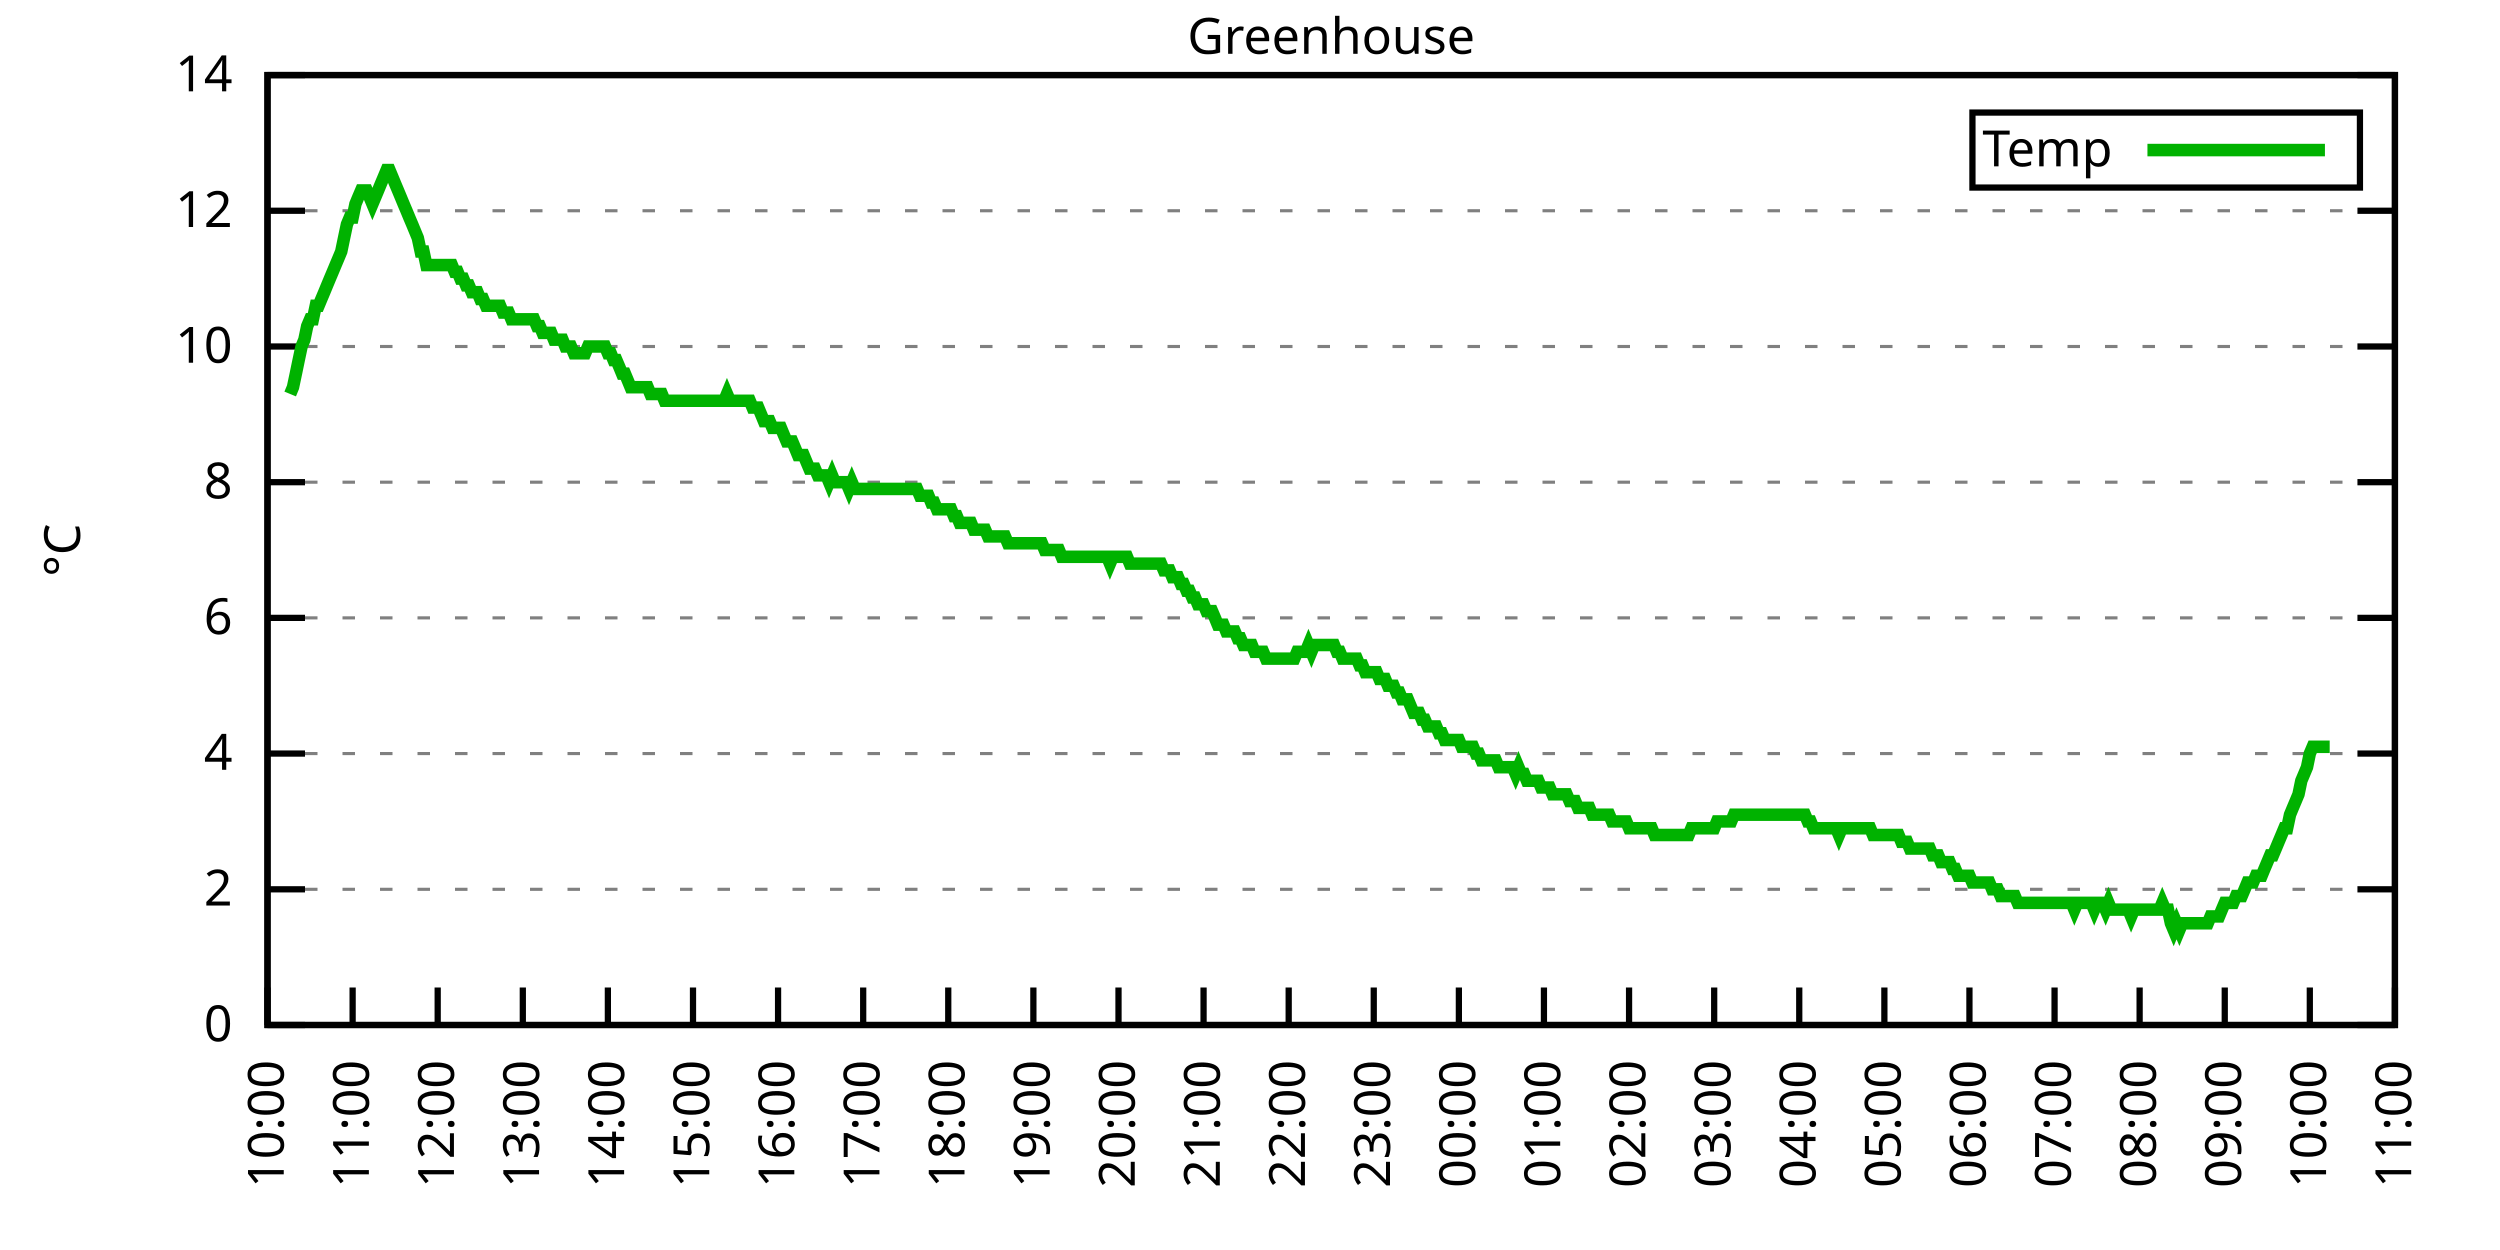
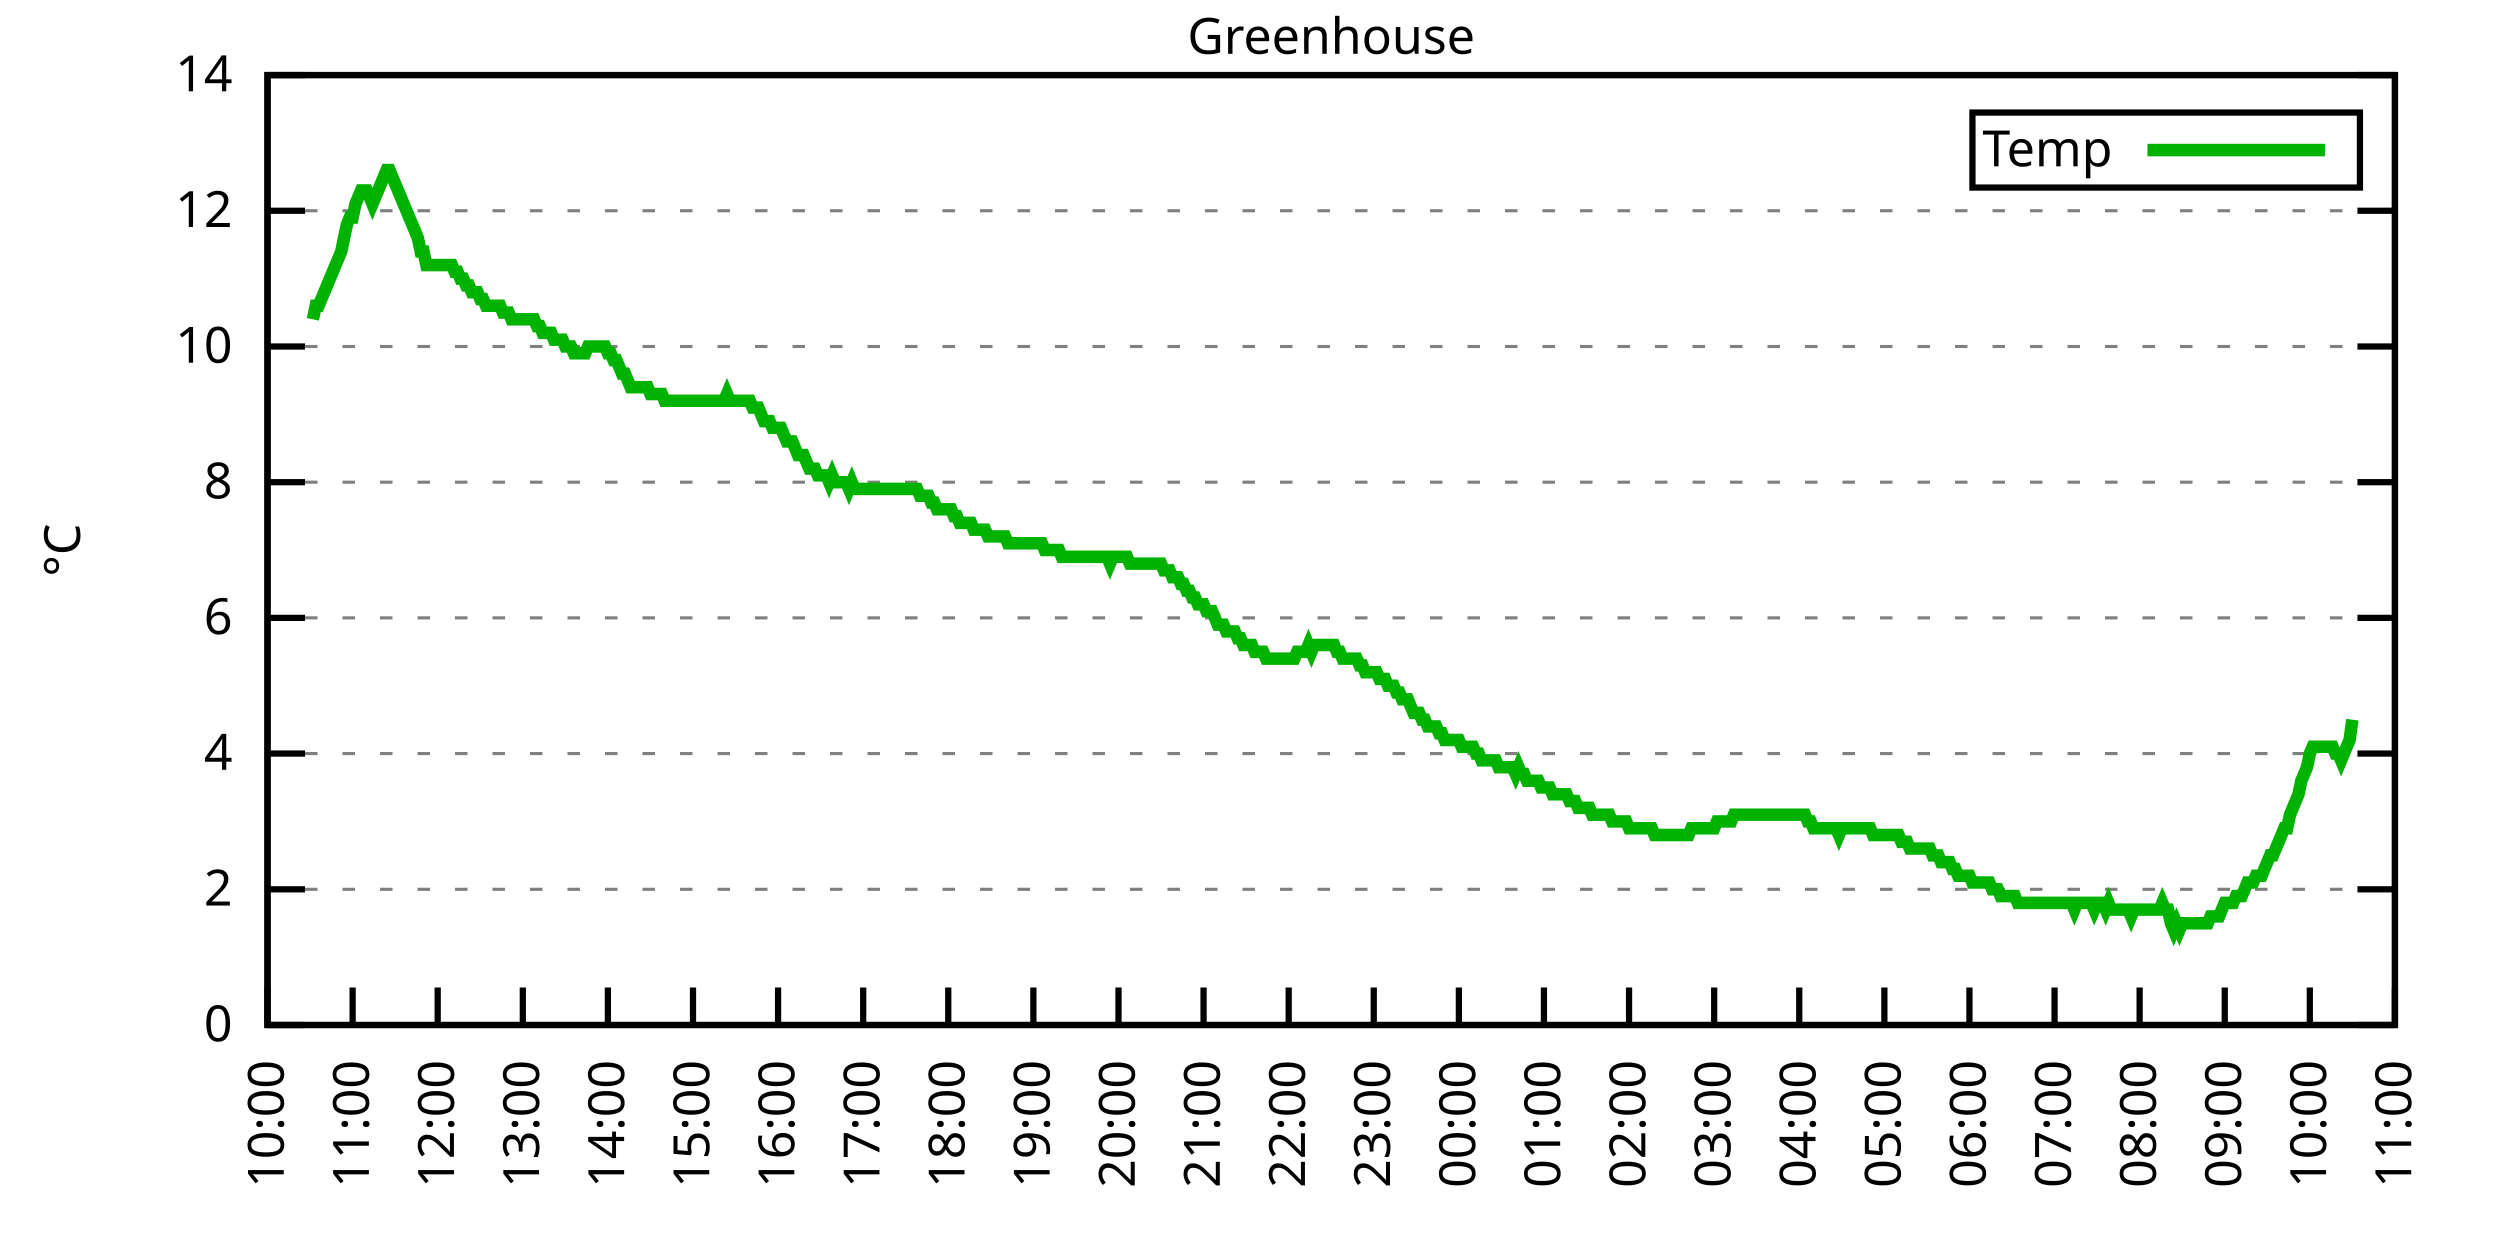
<svg xmlns="http://www.w3.org/2000/svg" xmlns:xlink="http://www.w3.org/1999/xlink" width="400" height="200" viewBox="0 0 400 200">
  <g id="gnuplot_canvas">
    <rect x="0" y="0" width="400" height="200" fill="none" />
    <defs>
      <circle id="gpDot" r="0.5" stroke-width="0.5" stroke="currentColor" />
      <path id="gpPt0" stroke-width="0.333" stroke="currentColor" d="M-1,0 h2 M0,-1 v2" />
      <path id="gpPt1" stroke-width="0.333" stroke="currentColor" d="M-1,-1 L1,1 M1,-1 L-1,1" />
      <path id="gpPt2" stroke-width="0.333" stroke="currentColor" d="M-1,0 L1,0 M0,-1 L0,1 M-1,-1 L1,1 M-1,1 L1,-1" />
      <rect id="gpPt3" stroke-width="0.333" stroke="currentColor" x="-1" y="-1" width="2" height="2" />
      <rect id="gpPt4" stroke-width="0.333" stroke="currentColor" fill="currentColor" x="-1" y="-1" width="2" height="2" />
      <circle id="gpPt5" stroke-width="0.333" stroke="currentColor" cx="0" cy="0" r="1" />
      <use xlink:href="#gpPt5" id="gpPt6" fill="currentColor" stroke="none" />
      <path id="gpPt7" stroke-width="0.333" stroke="currentColor" d="M0,-1.33 L-1.33,0.67 L1.33,0.67 z" />
      <use xlink:href="#gpPt7" id="gpPt8" fill="currentColor" stroke="none" />
      <use xlink:href="#gpPt7" id="gpPt9" stroke="currentColor" transform="rotate(180)" />
      <use xlink:href="#gpPt9" id="gpPt10" fill="currentColor" stroke="none" />
      <use xlink:href="#gpPt3" id="gpPt11" stroke="currentColor" transform="rotate(45)" />
      <use xlink:href="#gpPt11" id="gpPt12" fill="currentColor" stroke="none" />
      <path id="gpPt13" stroke-width="0.333" stroke="currentColor" d="M0,1.330 L1.265,0.411 L0.782,-1.067 L-0.782,-1.076 L-1.265,0.411 z" />
      <use xlink:href="#gpPt13" id="gpPt14" fill="currentColor" stroke="none" />
      <filter id="textbox" filterUnits="objectBoundingBox" x="0" y="0" height="1" width="1">
        <feFlood flood-color="white" flood-opacity="1" result="bgnd" />
        <feComposite in="SourceGraphic" in2="bgnd" operator="atop" />
      </filter>
      <filter id="greybox" filterUnits="objectBoundingBox" x="0" y="0" height="1" width="1">
        <feFlood flood-color="lightgrey" flood-opacity="1" result="grey" />
        <feComposite in="SourceGraphic" in2="grey" operator="atop" />
      </filter>
    </defs>
    <g fill="none" color="white" stroke="currentColor" stroke-width="1.00" stroke-linecap="butt" stroke-linejoin="miter">
</g>
    <g fill="none" color="black" stroke="currentColor" stroke-width="1.00" stroke-linecap="butt" stroke-linejoin="miter">
      <g stroke="none" shape-rendering="crispEdges">
        <polygon fill="rgb(255, 255, 255)" points="42.80,164.00 383.18,164.00 383.18,12.02 42.80,12.02 " />
      </g>
    </g>
    <g fill="none" color="black" stroke="currentColor" stroke-width="1.00" stroke-linecap="butt" stroke-linejoin="miter">
</g>
    <g fill="none" color="black" stroke="black" stroke-width="0.50" stroke-linecap="butt" stroke-linejoin="miter">
</g>
    <g fill="none" color="gray" stroke="currentColor" stroke-width="0.50" stroke-linecap="butt" stroke-linejoin="miter">
      <path stroke="gray" stroke-dasharray="2,4" class="gridline" d="M42.80,164.00 L383.19,164.00  " />
    </g>
    <g fill="none" color="gray" stroke="gray" stroke-width="1.00" stroke-linecap="butt" stroke-linejoin="miter">
</g>
    <g fill="none" color="black" stroke="currentColor" stroke-width="1.00" stroke-linecap="butt" stroke-linejoin="miter">
      <path stroke="black" d="M42.80,164.00 L48.80,164.00 M383.19,164.00 L377.19,164.00  " />
      <g transform="translate(37.20,166.60)" stroke="none" fill="black" font-family="Sans" font-size="8.00" text-anchor="end">
        <text>
          <tspan font-family="Sans"> 0</tspan>
        </text>
      </g>
    </g>
    <g fill="none" color="black" stroke="currentColor" stroke-width="1.00" stroke-linecap="butt" stroke-linejoin="miter">
</g>
    <g fill="none" color="black" stroke="black" stroke-width="0.50" stroke-linecap="butt" stroke-linejoin="miter">
</g>
    <g fill="none" color="gray" stroke="currentColor" stroke-width="0.50" stroke-linecap="butt" stroke-linejoin="miter">
      <path stroke="gray" stroke-dasharray="2,4" class="gridline" d="M42.80,142.29 L383.19,142.29  " />
    </g>
    <g fill="none" color="gray" stroke="gray" stroke-width="1.00" stroke-linecap="butt" stroke-linejoin="miter">
</g>
    <g fill="none" color="black" stroke="currentColor" stroke-width="1.00" stroke-linecap="butt" stroke-linejoin="miter">
      <path stroke="black" d="M42.80,142.29 L48.80,142.29 M383.19,142.29 L377.19,142.29  " />
      <g transform="translate(37.20,144.89)" stroke="none" fill="black" font-family="Sans" font-size="8.00" text-anchor="end">
        <text>
          <tspan font-family="Sans"> 2</tspan>
        </text>
      </g>
    </g>
    <g fill="none" color="black" stroke="currentColor" stroke-width="1.00" stroke-linecap="butt" stroke-linejoin="miter">
</g>
    <g fill="none" color="black" stroke="black" stroke-width="0.50" stroke-linecap="butt" stroke-linejoin="miter">
</g>
    <g fill="none" color="gray" stroke="currentColor" stroke-width="0.50" stroke-linecap="butt" stroke-linejoin="miter">
      <path stroke="gray" stroke-dasharray="2,4" class="gridline" d="M42.80,120.57 L383.19,120.57  " />
    </g>
    <g fill="none" color="gray" stroke="gray" stroke-width="1.00" stroke-linecap="butt" stroke-linejoin="miter">
</g>
    <g fill="none" color="black" stroke="currentColor" stroke-width="1.00" stroke-linecap="butt" stroke-linejoin="miter">
      <path stroke="black" d="M42.80,120.57 L48.80,120.57 M383.19,120.57 L377.19,120.57  " />
      <g transform="translate(37.20,123.17)" stroke="none" fill="black" font-family="Sans" font-size="8.00" text-anchor="end">
        <text>
          <tspan font-family="Sans"> 4</tspan>
        </text>
      </g>
    </g>
    <g fill="none" color="black" stroke="currentColor" stroke-width="1.00" stroke-linecap="butt" stroke-linejoin="miter">
</g>
    <g fill="none" color="black" stroke="black" stroke-width="0.50" stroke-linecap="butt" stroke-linejoin="miter">
</g>
    <g fill="none" color="gray" stroke="currentColor" stroke-width="0.50" stroke-linecap="butt" stroke-linejoin="miter">
      <path stroke="gray" stroke-dasharray="2,4" class="gridline" d="M42.80,98.86 L383.19,98.86  " />
    </g>
    <g fill="none" color="gray" stroke="gray" stroke-width="1.00" stroke-linecap="butt" stroke-linejoin="miter">
</g>
    <g fill="none" color="black" stroke="currentColor" stroke-width="1.00" stroke-linecap="butt" stroke-linejoin="miter">
      <path stroke="black" d="M42.80,98.86 L48.80,98.86 M383.19,98.86 L377.19,98.86  " />
      <g transform="translate(37.20,101.46)" stroke="none" fill="black" font-family="Sans" font-size="8.00" text-anchor="end">
        <text>
          <tspan font-family="Sans"> 6</tspan>
        </text>
      </g>
    </g>
    <g fill="none" color="black" stroke="currentColor" stroke-width="1.00" stroke-linecap="butt" stroke-linejoin="miter">
</g>
    <g fill="none" color="black" stroke="black" stroke-width="0.50" stroke-linecap="butt" stroke-linejoin="miter">
</g>
    <g fill="none" color="gray" stroke="currentColor" stroke-width="0.50" stroke-linecap="butt" stroke-linejoin="miter">
      <path stroke="gray" stroke-dasharray="2,4" class="gridline" d="M42.80,77.15 L383.19,77.15  " />
    </g>
    <g fill="none" color="gray" stroke="gray" stroke-width="1.00" stroke-linecap="butt" stroke-linejoin="miter">
</g>
    <g fill="none" color="black" stroke="currentColor" stroke-width="1.00" stroke-linecap="butt" stroke-linejoin="miter">
      <path stroke="black" d="M42.80,77.15 L48.80,77.15 M383.19,77.15 L377.19,77.15  " />
      <g transform="translate(37.20,79.75)" stroke="none" fill="black" font-family="Sans" font-size="8.00" text-anchor="end">
        <text>
          <tspan font-family="Sans"> 8</tspan>
        </text>
      </g>
    </g>
    <g fill="none" color="black" stroke="currentColor" stroke-width="1.00" stroke-linecap="butt" stroke-linejoin="miter">
</g>
    <g fill="none" color="black" stroke="black" stroke-width="0.50" stroke-linecap="butt" stroke-linejoin="miter">
</g>
    <g fill="none" color="gray" stroke="currentColor" stroke-width="0.50" stroke-linecap="butt" stroke-linejoin="miter">
      <path stroke="gray" stroke-dasharray="2,4" class="gridline" d="M42.80,55.44 L383.19,55.44  " />
    </g>
    <g fill="none" color="gray" stroke="gray" stroke-width="1.00" stroke-linecap="butt" stroke-linejoin="miter">
</g>
    <g fill="none" color="black" stroke="currentColor" stroke-width="1.00" stroke-linecap="butt" stroke-linejoin="miter">
      <path stroke="black" d="M42.80,55.44 L48.80,55.44 M383.19,55.44 L377.19,55.44  " />
      <g transform="translate(37.20,58.04)" stroke="none" fill="black" font-family="Sans" font-size="8.00" text-anchor="end">
        <text>
          <tspan font-family="Sans"> 10</tspan>
        </text>
      </g>
    </g>
    <g fill="none" color="black" stroke="currentColor" stroke-width="1.00" stroke-linecap="butt" stroke-linejoin="miter">
</g>
    <g fill="none" color="black" stroke="black" stroke-width="0.50" stroke-linecap="butt" stroke-linejoin="miter">
</g>
    <g fill="none" color="gray" stroke="currentColor" stroke-width="0.50" stroke-linecap="butt" stroke-linejoin="miter">
      <path stroke="gray" stroke-dasharray="2,4" class="gridline" d="M42.80,33.72 L383.19,33.72  " />
    </g>
    <g fill="none" color="gray" stroke="gray" stroke-width="1.00" stroke-linecap="butt" stroke-linejoin="miter">
</g>
    <g fill="none" color="black" stroke="currentColor" stroke-width="1.00" stroke-linecap="butt" stroke-linejoin="miter">
      <path stroke="black" d="M42.80,33.72 L48.80,33.72 M383.19,33.72 L377.19,33.72  " />
      <g transform="translate(37.20,36.32)" stroke="none" fill="black" font-family="Sans" font-size="8.00" text-anchor="end">
        <text>
          <tspan font-family="Sans"> 12</tspan>
        </text>
      </g>
    </g>
    <g fill="none" color="black" stroke="currentColor" stroke-width="1.00" stroke-linecap="butt" stroke-linejoin="miter">
</g>
    <g fill="none" color="black" stroke="black" stroke-width="0.50" stroke-linecap="butt" stroke-linejoin="miter">
</g>
    <g fill="none" color="gray" stroke="currentColor" stroke-width="0.50" stroke-linecap="butt" stroke-linejoin="miter">
      <path stroke="gray" stroke-dasharray="2,4" class="gridline" d="M42.80,12.01 L383.19,12.01  " />
    </g>
    <g fill="none" color="gray" stroke="gray" stroke-width="1.00" stroke-linecap="butt" stroke-linejoin="miter">
</g>
    <g fill="none" color="black" stroke="currentColor" stroke-width="1.00" stroke-linecap="butt" stroke-linejoin="miter">
      <path stroke="black" d="M42.80,12.01 L48.80,12.01 M383.19,12.01 L377.19,12.01  " />
      <g transform="translate(37.20,14.61)" stroke="none" fill="black" font-family="Sans" font-size="8.00" text-anchor="end">
        <text>
          <tspan font-family="Sans"> 14</tspan>
        </text>
      </g>
    </g>
    <g fill="none" color="black" stroke="currentColor" stroke-width="1.00" stroke-linecap="butt" stroke-linejoin="miter">
      <path stroke="black" d="M42.80,164.00 L42.80,158.00  " />
      <g transform="translate(45.40,169.60) rotate(270.00)" stroke="none" fill="black" font-family="Sans" font-size="8.00" text-anchor="end">
        <text>
          <tspan font-family="Sans">10:00</tspan>
        </text>
      </g>
    </g>
    <g fill="none" color="black" stroke="currentColor" stroke-width="1.00" stroke-linecap="butt" stroke-linejoin="miter">
      <path stroke="black" d="M56.42,164.00 L56.42,158.00  " />
      <g transform="translate(59.02,169.60) rotate(270.00)" stroke="none" fill="black" font-family="Sans" font-size="8.00" text-anchor="end">
        <text>
          <tspan font-family="Sans">11:00</tspan>
        </text>
      </g>
    </g>
    <g fill="none" color="black" stroke="currentColor" stroke-width="1.00" stroke-linecap="butt" stroke-linejoin="miter">
      <path stroke="black" d="M70.03,164.00 L70.03,158.00  " />
      <g transform="translate(72.63,169.60) rotate(270.00)" stroke="none" fill="black" font-family="Sans" font-size="8.00" text-anchor="end">
        <text>
          <tspan font-family="Sans">12:00</tspan>
        </text>
      </g>
    </g>
    <g fill="none" color="black" stroke="currentColor" stroke-width="1.00" stroke-linecap="butt" stroke-linejoin="miter">
      <path stroke="black" d="M83.65,164.00 L83.65,158.00  " />
      <g transform="translate(86.25,169.60) rotate(270.00)" stroke="none" fill="black" font-family="Sans" font-size="8.00" text-anchor="end">
        <text>
          <tspan font-family="Sans">13:00</tspan>
        </text>
      </g>
    </g>
    <g fill="none" color="black" stroke="currentColor" stroke-width="1.00" stroke-linecap="butt" stroke-linejoin="miter">
      <path stroke="black" d="M97.26,164.00 L97.26,158.00  " />
      <g transform="translate(99.86,169.60) rotate(270.00)" stroke="none" fill="black" font-family="Sans" font-size="8.00" text-anchor="end">
        <text>
          <tspan font-family="Sans">14:00</tspan>
        </text>
      </g>
    </g>
    <g fill="none" color="black" stroke="currentColor" stroke-width="1.00" stroke-linecap="butt" stroke-linejoin="miter">
      <path stroke="black" d="M110.88,164.00 L110.88,158.00  " />
      <g transform="translate(113.48,169.60) rotate(270.00)" stroke="none" fill="black" font-family="Sans" font-size="8.00" text-anchor="end">
        <text>
          <tspan font-family="Sans">15:00</tspan>
        </text>
      </g>
    </g>
    <g fill="none" color="black" stroke="currentColor" stroke-width="1.00" stroke-linecap="butt" stroke-linejoin="miter">
      <path stroke="black" d="M124.49,164.00 L124.49,158.00  " />
      <g transform="translate(127.09,169.60) rotate(270.00)" stroke="none" fill="black" font-family="Sans" font-size="8.00" text-anchor="end">
        <text>
          <tspan font-family="Sans">16:00</tspan>
        </text>
      </g>
    </g>
    <g fill="none" color="black" stroke="currentColor" stroke-width="1.00" stroke-linecap="butt" stroke-linejoin="miter">
      <path stroke="black" d="M138.11,164.00 L138.11,158.00  " />
      <g transform="translate(140.71,169.60) rotate(270.00)" stroke="none" fill="black" font-family="Sans" font-size="8.00" text-anchor="end">
        <text>
          <tspan font-family="Sans">17:00</tspan>
        </text>
      </g>
    </g>
    <g fill="none" color="black" stroke="currentColor" stroke-width="1.00" stroke-linecap="butt" stroke-linejoin="miter">
      <path stroke="black" d="M151.72,164.00 L151.72,158.00  " />
      <g transform="translate(154.32,169.60) rotate(270.00)" stroke="none" fill="black" font-family="Sans" font-size="8.00" text-anchor="end">
        <text>
          <tspan font-family="Sans">18:00</tspan>
        </text>
      </g>
    </g>
    <g fill="none" color="black" stroke="currentColor" stroke-width="1.00" stroke-linecap="butt" stroke-linejoin="miter">
      <path stroke="black" d="M165.34,164.00 L165.34,158.00  " />
      <g transform="translate(167.94,169.60) rotate(270.00)" stroke="none" fill="black" font-family="Sans" font-size="8.00" text-anchor="end">
        <text>
          <tspan font-family="Sans">19:00</tspan>
        </text>
      </g>
    </g>
    <g fill="none" color="black" stroke="currentColor" stroke-width="1.00" stroke-linecap="butt" stroke-linejoin="miter">
      <path stroke="black" d="M178.96,164.00 L178.96,158.00  " />
      <g transform="translate(181.56,169.60) rotate(270.00)" stroke="none" fill="black" font-family="Sans" font-size="8.00" text-anchor="end">
        <text>
          <tspan font-family="Sans">20:00</tspan>
        </text>
      </g>
    </g>
    <g fill="none" color="black" stroke="currentColor" stroke-width="1.00" stroke-linecap="butt" stroke-linejoin="miter">
      <path stroke="black" d="M192.57,164.00 L192.57,158.00  " />
      <g transform="translate(195.17,169.60) rotate(270.00)" stroke="none" fill="black" font-family="Sans" font-size="8.00" text-anchor="end">
        <text>
          <tspan font-family="Sans">21:00</tspan>
        </text>
      </g>
    </g>
    <g fill="none" color="black" stroke="currentColor" stroke-width="1.00" stroke-linecap="butt" stroke-linejoin="miter">
      <path stroke="black" d="M206.19,164.00 L206.19,158.00  " />
      <g transform="translate(208.79,169.60) rotate(270.00)" stroke="none" fill="black" font-family="Sans" font-size="8.00" text-anchor="end">
        <text>
          <tspan font-family="Sans">22:00</tspan>
        </text>
      </g>
    </g>
    <g fill="none" color="black" stroke="currentColor" stroke-width="1.00" stroke-linecap="butt" stroke-linejoin="miter">
      <path stroke="black" d="M219.80,164.00 L219.80,158.00  " />
      <g transform="translate(222.40,169.60) rotate(270.00)" stroke="none" fill="black" font-family="Sans" font-size="8.00" text-anchor="end">
        <text>
          <tspan font-family="Sans">23:00</tspan>
        </text>
      </g>
    </g>
    <g fill="none" color="black" stroke="currentColor" stroke-width="1.00" stroke-linecap="butt" stroke-linejoin="miter">
      <path stroke="black" d="M233.42,164.00 L233.42,158.00  " />
      <g transform="translate(236.02,169.60) rotate(270.00)" stroke="none" fill="black" font-family="Sans" font-size="8.00" text-anchor="end">
        <text>
          <tspan font-family="Sans">00:00</tspan>
        </text>
      </g>
    </g>
    <g fill="none" color="black" stroke="currentColor" stroke-width="1.00" stroke-linecap="butt" stroke-linejoin="miter">
      <path stroke="black" d="M247.03,164.00 L247.03,158.00  " />
      <g transform="translate(249.63,169.60) rotate(270.00)" stroke="none" fill="black" font-family="Sans" font-size="8.00" text-anchor="end">
        <text>
          <tspan font-family="Sans">01:00</tspan>
        </text>
      </g>
    </g>
    <g fill="none" color="black" stroke="currentColor" stroke-width="1.00" stroke-linecap="butt" stroke-linejoin="miter">
      <path stroke="black" d="M260.65,164.00 L260.65,158.00  " />
      <g transform="translate(263.25,169.60) rotate(270.00)" stroke="none" fill="black" font-family="Sans" font-size="8.00" text-anchor="end">
        <text>
          <tspan font-family="Sans">02:00</tspan>
        </text>
      </g>
    </g>
    <g fill="none" color="black" stroke="currentColor" stroke-width="1.00" stroke-linecap="butt" stroke-linejoin="miter">
      <path stroke="black" d="M274.27,164.00 L274.27,158.00  " />
      <g transform="translate(276.87,169.60) rotate(270.00)" stroke="none" fill="black" font-family="Sans" font-size="8.00" text-anchor="end">
        <text>
          <tspan font-family="Sans">03:00</tspan>
        </text>
      </g>
    </g>
    <g fill="none" color="black" stroke="currentColor" stroke-width="1.00" stroke-linecap="butt" stroke-linejoin="miter">
      <path stroke="black" d="M287.88,164.00 L287.88,158.00  " />
      <g transform="translate(290.48,169.60) rotate(270.00)" stroke="none" fill="black" font-family="Sans" font-size="8.00" text-anchor="end">
        <text>
          <tspan font-family="Sans">04:00</tspan>
        </text>
      </g>
    </g>
    <g fill="none" color="black" stroke="currentColor" stroke-width="1.00" stroke-linecap="butt" stroke-linejoin="miter">
      <path stroke="black" d="M301.50,164.00 L301.50,158.00  " />
      <g transform="translate(304.10,169.60) rotate(270.00)" stroke="none" fill="black" font-family="Sans" font-size="8.00" text-anchor="end">
        <text>
          <tspan font-family="Sans">05:00</tspan>
        </text>
      </g>
    </g>
    <g fill="none" color="black" stroke="currentColor" stroke-width="1.00" stroke-linecap="butt" stroke-linejoin="miter">
      <path stroke="black" d="M315.11,164.00 L315.11,158.00  " />
      <g transform="translate(317.71,169.60) rotate(270.00)" stroke="none" fill="black" font-family="Sans" font-size="8.00" text-anchor="end">
        <text>
          <tspan font-family="Sans">06:00</tspan>
        </text>
      </g>
    </g>
    <g fill="none" color="black" stroke="currentColor" stroke-width="1.00" stroke-linecap="butt" stroke-linejoin="miter">
      <path stroke="black" d="M328.73,164.00 L328.73,158.00  " />
      <g transform="translate(331.33,169.60) rotate(270.00)" stroke="none" fill="black" font-family="Sans" font-size="8.00" text-anchor="end">
        <text>
          <tspan font-family="Sans">07:00</tspan>
        </text>
      </g>
    </g>
    <g fill="none" color="black" stroke="currentColor" stroke-width="1.00" stroke-linecap="butt" stroke-linejoin="miter">
      <path stroke="black" d="M342.34,164.00 L342.34,158.00  " />
      <g transform="translate(344.94,169.60) rotate(270.00)" stroke="none" fill="black" font-family="Sans" font-size="8.00" text-anchor="end">
        <text>
          <tspan font-family="Sans">08:00</tspan>
        </text>
      </g>
    </g>
    <g fill="none" color="black" stroke="currentColor" stroke-width="1.00" stroke-linecap="butt" stroke-linejoin="miter">
      <path stroke="black" d="M355.96,164.00 L355.96,158.00  " />
      <g transform="translate(358.56,169.60) rotate(270.00)" stroke="none" fill="black" font-family="Sans" font-size="8.00" text-anchor="end">
        <text>
          <tspan font-family="Sans">09:00</tspan>
        </text>
      </g>
    </g>
    <g fill="none" color="black" stroke="currentColor" stroke-width="1.00" stroke-linecap="butt" stroke-linejoin="miter">
      <path stroke="black" d="M369.57,164.00 L369.57,158.00  " />
      <g transform="translate(372.17,169.60) rotate(270.00)" stroke="none" fill="black" font-family="Sans" font-size="8.00" text-anchor="end">
        <text>
          <tspan font-family="Sans">10:00</tspan>
        </text>
      </g>
    </g>
    <g fill="none" color="black" stroke="currentColor" stroke-width="1.00" stroke-linecap="butt" stroke-linejoin="miter">
      <path stroke="black" d="M383.19,164.00 L383.19,158.00  " />
      <g transform="translate(385.79,169.60) rotate(270.00)" stroke="none" fill="black" font-family="Sans" font-size="8.00" text-anchor="end">
        <text>
          <tspan font-family="Sans">11:00</tspan>
        </text>
      </g>
    </g>
    <g fill="none" color="black" stroke="currentColor" stroke-width="1.00" stroke-linecap="butt" stroke-linejoin="miter">
</g>
    <g fill="none" color="black" stroke="currentColor" stroke-width="1.00" stroke-linecap="butt" stroke-linejoin="miter">
      <path stroke="black" d="M42.80,12.01 L42.80,164.00 L383.19,164.00 L383.19,12.01 L42.80,12.01 Z  " />
    </g>
    <g fill="none" color="black" stroke="currentColor" stroke-width="1.00" stroke-linecap="butt" stroke-linejoin="miter">
</g>
    <g fill="none" color="black" stroke="currentColor" stroke-width="1.00" stroke-linecap="butt" stroke-linejoin="miter">
      <path stroke="black" d="M315.59,30.01 L315.59,18.01 L377.59,18.01 L377.59,30.01 L315.59,30.01 Z  " />
    </g>
    <g id="Greenhouse_plot_1">
      <g fill="none" color="white" stroke="black" stroke-width="2.00" stroke-linecap="butt" stroke-linejoin="miter">
</g>
      <g fill="none" color="black" stroke="currentColor" stroke-width="2.00" stroke-linecap="butt" stroke-linejoin="miter">
        <g transform="translate(337.99,26.61)" stroke="none" fill="black" font-family="Sans" font-size="8.00" text-anchor="end">
          <text>
            <tspan font-family="Sans">Temp</tspan>
          </text>
        </g>
      </g>
      <g fill="none" color="black" stroke="currentColor" stroke-width="2.00" stroke-linecap="butt" stroke-linejoin="miter">
-         <path stroke="rgb(  0, 178,   0)" d="M343.59,24.01 L371.99,24.01 M46.43,63.04 L46.88,61.95 L47.34,59.78 L47.79,57.61 L48.25,55.44 L48.70,54.35   L49.15,52.18 L49.61,51.09 L50.06,51.09 L50.52,48.92 L50.97,48.92 L51.42,47.84 L51.88,46.75 L52.33,45.66   L52.78,44.58 L53.24,43.49 L53.69,42.41 L54.15,41.32 L54.60,40.24 L55.05,38.07 L55.51,35.89 L55.96,34.81   L56.42,34.81 L56.87,32.64 L57.32,31.55 L57.78,30.47 L58.23,30.47 L58.68,30.47 L59.14,31.55 L59.59,32.64   L60.05,31.55 L60.50,30.47 L60.95,29.38 L61.41,28.29 L61.86,27.21 L62.32,27.21 L62.77,28.29 L63.22,29.38   L63.68,30.47 L64.13,31.55 L64.58,32.64 L65.04,33.72 L65.49,34.81 L65.95,35.89 L66.40,36.98 L66.85,38.07   L67.31,40.24 L67.76,40.24 L68.22,42.41 L68.67,42.41 L69.12,42.41 L69.58,42.41 L70.03,42.41 L70.49,42.41   L70.94,42.41 L71.39,42.41 L71.85,42.41 L72.30,42.41 L72.75,43.49 L73.21,43.49 L73.66,44.58 L74.12,44.58   L74.57,45.66 L75.02,45.66 L75.48,46.75 L75.93,46.75 L76.39,46.75 L76.84,47.84 L77.29,47.84 L77.75,48.92   L78.20,48.92 L78.65,48.92 L79.11,48.92 L79.56,48.92 L80.02,48.92 L80.47,50.01 L80.92,50.01 L81.38,50.01   L81.83,51.09 L82.29,51.09 L82.74,51.09 L83.19,51.09 L83.65,51.09 L84.10,51.09 L84.55,51.09 L85.01,51.09   L85.46,51.09 L85.92,52.18 L86.37,52.18 L86.82,53.26 L87.28,53.26 L87.73,53.26 L88.19,53.26 L88.64,54.35   L89.09,54.35 L89.55,54.35 L90.00,54.35 L90.45,55.44 L90.91,55.44 L91.36,55.44 L91.82,56.52 L92.27,56.52   L92.72,56.52 L93.18,56.52 L93.63,56.52 L94.09,55.44 L94.54,55.44 L94.99,55.44 L95.45,55.44 L95.90,55.44   L96.35,55.44 L96.81,55.44 L97.26,56.52 L97.72,56.52 L98.17,57.61 L98.62,57.61 L99.08,58.69 L99.53,59.78   L99.99,59.78 L100.44,60.86 L100.89,61.95 L101.35,61.95 L101.80,61.95 L102.25,61.95 L102.71,61.95 L103.16,61.95   L103.62,61.95 L104.07,63.04 L104.52,63.04 L104.98,63.04 L105.43,63.04 L105.89,63.04 L106.34,64.12 L106.79,64.12   L107.25,64.12 L107.70,64.12 L108.15,64.12 L108.61,64.12 L109.06,64.12 L109.52,64.12 L109.97,64.12 L110.42,64.12   L110.88,64.12 L111.33,64.12 L111.79,64.12 L112.24,64.12 L112.69,64.12 L113.15,64.12 L113.60,64.12 L114.05,64.12   L114.51,64.12 L114.96,64.12 L115.42,64.12 L115.87,64.12 L116.32,63.04 L116.78,64.12 L117.23,64.12 L117.69,64.12   L118.14,64.12 L118.59,64.12 L119.05,64.12 L119.50,64.12 L119.96,64.12 L120.41,65.21 L120.86,65.21 L121.32,65.21   L121.77,66.29 L122.22,67.38 L122.68,67.38 L123.13,67.38 L123.59,68.46 L124.04,68.46 L124.49,68.46 L124.95,68.46   L125.40,69.55 L125.86,70.63 L126.31,70.63 L126.76,70.63 L127.22,71.72 L127.67,72.81 L128.12,72.81 L128.58,72.81   L129.03,73.89 L129.49,74.98 L129.94,74.98 L130.39,74.98 L130.85,76.06 L131.30,76.06 L131.76,76.06 L132.21,76.06   L132.66,77.15 L133.12,76.06 L133.57,77.15 L134.02,77.15 L134.48,77.15 L134.93,77.15 L135.39,77.15 L135.84,78.23   L136.29,77.15 L136.75,78.23 L137.20,78.23 L137.66,78.23 L138.11,78.23 L138.56,78.23 L139.02,78.23 L139.47,78.23   L139.92,78.23 L140.38,78.23 L140.83,78.23 L141.29,78.23 L141.74,78.23 L142.19,78.23 L142.65,78.23 L143.10,78.23   L143.56,78.23 L144.01,78.23 L144.46,78.23 L144.92,78.23 L145.37,78.23 L145.82,78.23 L146.28,78.23 L146.73,78.23   L147.19,79.32 L147.64,79.32 L148.09,79.32 L148.55,79.32 L149.00,80.41 L149.46,80.41 L149.91,81.49 L150.36,81.49   L150.82,81.49 L151.27,81.49 L151.72,81.49 L152.18,81.49 L152.63,82.58 L153.09,82.58 L153.54,83.66 L153.99,83.66   L154.45,83.66 L154.90,83.66 L155.36,83.66 L155.81,84.75 L156.26,84.75 L156.72,84.75 L157.17,84.75 L157.62,84.75   L158.08,85.83 L158.53,85.83 L158.99,85.83 L159.44,85.83 L159.89,85.83 L160.35,85.83 L160.80,85.83 L161.26,86.92   L161.71,86.92 L162.16,86.92 L162.62,86.92 L163.07,86.92 L163.52,86.92 L163.98,86.92 L164.43,86.92 L164.89,86.92   L165.34,86.92 L165.79,86.92 L166.25,86.92 L166.70,86.92 L167.16,88.00 L167.61,88.00 L168.06,88.00 L168.52,88.00   L168.97,88.00 L169.43,88.00 L169.88,89.09 L170.33,89.09 L170.79,89.09 L171.24,89.09 L171.69,89.09 L172.15,89.09   L172.60,89.09 L173.06,89.09 L173.51,89.09 L173.96,89.09 L174.42,89.09 L174.87,89.09 L175.33,89.09 L175.78,89.09   L176.23,89.09 L176.69,89.09 L177.14,89.09 L177.59,90.18 L178.05,89.09 L178.50,89.09 L178.96,89.09 L179.41,89.09   L179.86,89.09 L180.32,89.09 L180.77,90.18 L181.23,90.18 L181.68,90.18 L182.13,90.18 L182.59,90.18 L183.04,90.18   L183.49,90.18 L183.95,90.18 L184.40,90.18 L184.86,90.18 L185.31,90.18 L185.76,90.18 L186.22,91.26 L186.67,91.26   L187.13,91.26 L187.58,92.35 L188.03,92.35 L188.49,92.35 L188.94,93.43 L189.39,93.43 L189.85,94.52 L190.30,94.52   L190.76,95.60 L191.21,95.60 L191.66,96.69 L192.12,96.69 L192.57,96.69 L193.03,97.78 L193.48,97.78 L193.93,97.78   L194.39,98.86 L194.84,99.95 L195.29,99.95 L195.75,99.95 L196.20,101.03 L196.66,101.03 L197.11,101.03 L197.56,101.03   L198.02,102.12 L198.47,102.12 L198.93,103.20 L199.38,103.20 L199.83,103.20 L200.29,103.20 L200.74,104.29 L201.19,104.29   L201.65,104.29 L202.10,104.29 L202.56,105.38 L203.01,105.38 L203.46,105.38 L203.92,105.38 L204.37,105.38 L204.83,105.38   L205.28,105.38 L205.73,105.38 L206.19,105.38 L206.64,105.38 L207.09,105.38 L207.55,104.29 L208.00,104.29 L208.46,104.29   L208.91,104.29 L209.36,103.20 L209.82,104.29 L210.27,103.20 L210.73,103.20 L211.18,103.20 L211.63,103.20 L212.09,103.20   L212.54,103.20 L213.00,103.20 L213.45,103.20 L213.90,104.29 L214.36,104.29 L214.81,105.38 L215.26,105.38 L215.72,105.38   L216.17,105.38 L216.63,105.38 L217.08,105.38 L217.53,106.46 L217.99,106.46 L218.44,107.55 L218.90,107.55 L219.35,107.55   L219.80,107.55 L220.26,107.55 L220.71,108.63 L221.16,108.63 L221.62,108.63 L222.07,109.72 L222.53,109.72 L222.98,109.72   L223.43,110.80 L223.89,110.80 L224.34,111.89 L224.80,111.89 L225.25,111.89 L225.70,112.97 L226.16,114.06 L226.61,114.06   L227.06,114.06 L227.52,115.15 L227.97,115.15 L228.43,116.23 L228.88,116.23 L229.33,116.23 L229.79,116.23 L230.24,117.32   L230.70,117.32 L231.15,118.40 L231.60,118.40 L232.06,118.40 L232.51,118.40 L232.96,118.40 L233.42,118.40 L233.87,119.49   L234.33,119.49 L234.78,119.49 L235.23,119.49 L235.69,119.49 L236.14,120.57 L236.60,120.57 L237.05,121.66 L237.50,121.66   L237.96,121.66 L238.41,121.66 L238.86,121.66 L239.32,121.66 L239.77,122.75 L240.23,122.75 L240.68,122.75 L241.13,122.75   L241.59,122.75 L242.04,122.75 L242.50,123.83 L242.95,122.75 L243.40,123.83 L243.86,123.83 L244.31,124.92 L244.76,124.92   L245.22,124.92 L245.67,124.92 L246.13,124.92 L246.58,126.00 L247.03,126.00 L247.49,126.00 L247.94,126.00 L248.40,127.09   L248.85,127.09 L249.30,127.09 L249.76,127.09 L250.21,127.09 L250.66,127.09 L251.12,128.17 L251.57,128.17 L252.03,128.17   L252.48,129.26 L252.93,129.26 L253.39,129.26 L253.84,129.26 L254.30,129.26 L254.75,130.35 L255.20,130.35 L255.66,130.35   L256.11,130.35 L256.56,130.35 L257.02,130.35 L257.47,130.35 L257.93,131.43 L258.38,131.43 L258.83,131.43 L259.29,131.43   L259.74,131.43 L260.20,131.43 L260.65,132.52 L261.10,132.52 L261.56,132.52 L262.01,132.52 L262.47,132.52 L262.92,132.52   L263.37,132.52 L263.83,132.52 L264.28,132.52 L264.73,133.60 L265.19,133.60 L265.64,133.60 L266.10,133.60 L266.55,133.60   L267.00,133.60 L267.46,133.60 L267.91,133.60 L268.37,133.60 L268.82,133.60 L269.27,133.60 L269.73,133.60 L270.18,133.60   L270.63,132.52 L271.09,132.52 L271.54,132.52 L272.00,132.52 L272.45,132.52 L272.90,132.52 L273.36,132.52 L273.81,132.52   L274.27,132.52 L274.72,131.43 L275.17,131.43 L275.63,131.43 L276.08,131.43 L276.53,131.43 L276.99,131.43 L277.44,130.35   L277.90,130.35 L278.35,130.35 L278.80,130.35 L279.26,130.35 L279.71,130.35 L280.17,130.35 L280.62,130.35 L281.07,130.35   L281.53,130.35 L281.98,130.35 L282.43,130.35 L282.89,130.35 L283.34,130.35 L283.80,130.35 L284.25,130.35 L284.70,130.35   L285.16,130.35 L285.61,130.35 L286.07,130.35 L286.52,130.35 L286.97,130.35 L287.43,130.35 L287.88,130.35 L288.33,130.35   L288.79,130.35 L289.24,131.43 L289.70,131.43 L290.15,132.52 L290.60,132.52 L291.06,132.52 L291.51,132.52 L291.97,132.52   L292.42,132.52 L292.87,132.52 L293.33,132.52 L293.78,132.52 L294.23,133.60 L294.69,132.52 L295.14,132.52 L295.60,132.52   L296.05,132.52 L296.50,132.52 L296.96,132.52 L297.41,132.52 L297.87,132.52 L298.32,132.52 L298.77,132.52 L299.23,132.52   L299.68,133.60 L300.13,133.60 L300.59,133.60 L301.04,133.60 L301.50,133.60 L301.95,133.60 L302.40,133.60 L302.86,133.60   L303.31,133.60 L303.77,133.60 L304.22,134.69 L304.67,134.69 L305.13,134.69 L305.58,135.77 L306.03,135.77 L306.49,135.77   L306.94,135.77 L307.40,135.77 L307.85,135.77 L308.30,135.77 L308.76,135.77 L309.21,136.86 L309.67,136.86 L310.12,136.86   L310.57,137.94 L311.03,137.94 L311.48,137.94 L311.94,137.94 L312.39,139.03 L312.84,139.03 L313.30,140.12 L313.75,140.12   L314.20,140.12 L314.66,140.12 L315.11,140.12 L315.57,141.20 L316.02,141.20 L316.47,141.20 L316.93,141.20 L317.38,141.20   L317.84,141.20 L318.29,141.20 L318.74,142.29 L319.20,142.29 L319.65,142.29 L320.10,143.37 L320.56,143.37 L321.01,143.37   L321.47,143.37 L321.92,143.37 L322.37,143.37 L322.83,144.46 L323.28,144.46 L323.74,144.46 L324.19,144.46 L324.64,144.46   L325.10,144.46 L325.55,144.46 L326.00,144.46 L326.46,144.46 L326.91,144.46 L327.37,144.46 L327.82,144.46 L328.27,144.46   L328.73,144.46 L329.18,144.46 L329.64,144.46 L330.09,144.46 L330.54,144.46 L331.00,144.46 L331.45,144.46 L331.90,145.54   L332.36,144.46 L332.81,144.46 L333.27,144.46 L333.72,144.46 L334.17,144.46 L334.63,144.46 L335.08,145.54 L335.54,144.46   L335.99,144.46 L336.44,144.46 L336.90,145.54 L337.35,144.46 L337.80,145.54 L338.26,145.54 L338.71,145.54 L339.17,145.54   L339.62,145.54 L340.07,145.54 L340.53,145.54 L340.98,146.63 L341.44,145.54 L341.89,145.54 L342.34,145.54 L342.80,145.54   L343.25,145.54 L343.70,145.54 L344.16,145.54 L344.61,145.54 L345.07,145.54 L345.52,145.54 L345.97,144.46 L346.43,145.54   L346.88,145.54 L347.34,147.72 L347.79,148.80 L348.24,147.72 L348.70,148.80 L349.15,147.72 L349.60,147.72 L350.06,147.72   L350.51,147.72 L350.97,147.72 L351.42,147.72 L351.87,147.72 L352.33,147.72 L352.78,147.72 L353.24,147.72 L353.69,146.63   L354.14,146.63 L354.60,146.63 L355.05,146.63 L355.50,145.54 L355.96,144.46 L356.41,144.46 L356.87,144.46 L357.32,144.46   L357.77,143.37 L358.23,143.37 L358.68,143.37 L359.14,142.29 L359.59,141.20 L360.04,141.20 L360.50,141.20 L360.95,140.12   L361.41,140.12 L361.86,140.12 L362.31,139.03 L362.77,137.94 L363.22,136.86 L363.67,136.86 L364.13,135.77 L364.58,134.69   L365.04,133.60 L365.49,132.52 L365.94,132.52 L366.40,130.35 L366.85,129.26 L367.31,128.17 L367.76,127.09 L368.21,124.92   L368.67,123.83 L369.12,122.75 L369.57,120.57 L370.03,119.49 L370.48,119.49 L370.94,119.49 L371.39,119.49 L371.84,119.49   L372.30,119.49 L372.75,119.49  " />
+         <path stroke="rgb(  0, 178,   0)" d="M343.59,24.01 L371.99,24.01 M50.06,51.09 L50.52,48.92 L50.97,48.92 L51.42,47.84 L51.88,46.75 L52.33,45.66   L52.78,44.58 L53.24,43.49 L53.69,42.41 L54.15,41.32 L54.60,40.24 L55.05,38.07 L55.51,35.89 L55.96,34.81   L56.42,34.81 L56.87,32.64 L57.32,31.55 L57.78,30.47 L58.23,30.47 L58.68,30.47 L59.14,31.55 L59.59,32.64   L60.05,31.55 L60.50,30.47 L60.95,29.38 L61.41,28.29 L61.86,27.21 L62.32,27.21 L62.77,28.29 L63.22,29.38   L63.68,30.47 L64.13,31.55 L64.58,32.64 L65.04,33.72 L65.49,34.81 L65.95,35.89 L66.40,36.98 L66.85,38.07   L67.31,40.24 L67.76,40.24 L68.22,42.41 L68.67,42.41 L69.12,42.41 L69.58,42.41 L70.03,42.41 L70.49,42.41   L70.94,42.41 L71.39,42.41 L71.85,42.41 L72.30,42.41 L72.75,43.49 L73.21,43.49 L73.66,44.58 L74.12,44.58   L74.57,45.66 L75.02,45.66 L75.48,46.75 L75.93,46.75 L76.39,46.75 L76.84,47.84 L77.29,47.84 L77.75,48.92   L78.20,48.92 L78.65,48.92 L79.11,48.92 L79.56,48.92 L80.02,48.92 L80.47,50.01 L80.92,50.01 L81.38,50.01   L81.83,51.09 L82.29,51.09 L82.74,51.09 L83.19,51.09 L83.65,51.09 L84.10,51.09 L84.55,51.09 L85.01,51.09   L85.46,51.09 L85.92,52.18 L86.37,52.18 L86.82,53.26 L87.28,53.26 L87.73,53.26 L88.19,53.26 L88.64,54.35   L89.09,54.35 L89.55,54.35 L90.00,54.35 L90.45,55.44 L90.91,55.44 L91.36,55.44 L91.82,56.52 L92.27,56.52   L92.72,56.52 L93.18,56.52 L93.63,56.52 L94.09,55.44 L94.54,55.44 L94.99,55.44 L95.45,55.44 L95.90,55.44   L96.35,55.44 L96.81,55.44 L97.26,56.52 L97.72,56.52 L98.17,57.61 L98.62,57.61 L99.08,58.69 L99.53,59.78   L99.99,59.78 L100.44,60.86 L100.89,61.95 L101.35,61.95 L101.80,61.95 L102.25,61.95 L102.71,61.95 L103.16,61.95   L103.62,61.95 L104.07,63.04 L104.52,63.04 L104.98,63.04 L105.43,63.04 L105.89,63.04 L106.34,64.12 L106.79,64.12   L107.25,64.12 L107.70,64.12 L108.15,64.12 L108.61,64.12 L109.06,64.12 L109.52,64.12 L109.97,64.12 L110.42,64.12   L110.88,64.12 L111.33,64.12 L111.79,64.12 L112.24,64.12 L112.69,64.12 L113.15,64.12 L113.60,64.12 L114.05,64.12   L114.51,64.12 L114.96,64.12 L115.42,64.12 L115.87,64.12 L116.32,63.04 L116.78,64.12 L117.23,64.12 L117.69,64.12   L118.14,64.12 L118.59,64.12 L119.05,64.12 L119.50,64.12 L119.96,64.12 L120.41,65.21 L120.86,65.21 L121.32,65.21   L121.77,66.29 L122.22,67.38 L122.68,67.38 L123.13,67.38 L123.59,68.46 L124.04,68.46 L124.49,68.46 L124.95,68.46   L125.40,69.55 L125.86,70.63 L126.31,70.63 L126.76,70.63 L127.22,71.72 L127.67,72.81 L128.12,72.81 L128.58,72.81   L129.03,73.89 L129.49,74.98 L129.94,74.98 L130.39,74.98 L130.85,76.06 L131.30,76.06 L131.76,76.06 L132.21,76.06   L132.66,77.15 L133.12,76.06 L133.57,77.15 L134.02,77.15 L134.48,77.15 L134.93,77.15 L135.39,77.15 L135.84,78.23   L136.29,77.15 L136.75,78.23 L137.20,78.23 L137.66,78.23 L138.11,78.23 L138.56,78.23 L139.02,78.23 L139.47,78.23   L139.92,78.23 L140.38,78.23 L140.83,78.23 L141.29,78.23 L141.74,78.23 L142.19,78.23 L142.65,78.23 L143.10,78.23   L143.56,78.23 L144.01,78.23 L144.46,78.23 L144.92,78.23 L145.37,78.23 L145.82,78.23 L146.28,78.23 L146.73,78.23   L147.19,79.32 L147.64,79.32 L148.09,79.32 L148.55,79.32 L149.00,80.41 L149.46,80.41 L149.91,81.49 L150.36,81.49   L150.82,81.49 L151.27,81.49 L151.72,81.49 L152.18,81.49 L152.63,82.58 L153.09,82.58 L153.54,83.66 L153.99,83.66   L154.45,83.66 L154.90,83.66 L155.36,83.66 L155.81,84.75 L156.26,84.75 L156.72,84.75 L157.17,84.75 L157.62,84.75   L158.08,85.83 L158.53,85.83 L158.99,85.83 L159.44,85.83 L159.89,85.83 L160.35,85.83 L160.80,85.83 L161.26,86.92   L161.71,86.92 L162.16,86.92 L162.62,86.92 L163.07,86.92 L163.52,86.92 L163.98,86.92 L164.43,86.92 L164.89,86.92   L165.34,86.92 L165.79,86.92 L166.25,86.92 L166.70,86.92 L167.16,88.00 L167.61,88.00 L168.06,88.00 L168.52,88.00   L168.97,88.00 L169.43,88.00 L169.88,89.09 L170.33,89.09 L170.79,89.09 L171.24,89.09 L171.69,89.09 L172.15,89.09   L172.60,89.09 L173.06,89.09 L173.51,89.09 L173.96,89.09 L174.42,89.09 L174.87,89.09 L175.33,89.09 L175.78,89.09   L176.23,89.09 L176.69,89.09 L177.14,89.09 L177.59,90.18 L178.05,89.09 L178.50,89.09 L178.96,89.09 L179.41,89.09   L179.86,89.09 L180.32,89.09 L180.77,90.18 L181.23,90.18 L181.68,90.18 L182.13,90.18 L182.59,90.18 L183.04,90.18   L183.49,90.18 L183.95,90.18 L184.40,90.18 L184.86,90.18 L185.31,90.18 L185.76,90.18 L186.22,91.26 L186.67,91.26   L187.13,91.26 L187.58,92.35 L188.03,92.35 L188.49,92.35 L188.94,93.43 L189.39,93.43 L189.85,94.52 L190.30,94.52   L190.76,95.60 L191.21,95.60 L191.66,96.69 L192.12,96.69 L192.57,96.69 L193.03,97.78 L193.48,97.78 L193.93,97.78   L194.39,98.86 L194.84,99.95 L195.29,99.95 L195.75,99.95 L196.20,101.03 L196.66,101.03 L197.11,101.03 L197.56,101.03   L198.02,102.12 L198.47,102.12 L198.93,103.20 L199.38,103.20 L199.83,103.20 L200.29,103.20 L200.74,104.29 L201.19,104.29   L201.65,104.29 L202.10,104.29 L202.56,105.38 L203.01,105.38 L203.46,105.38 L203.92,105.38 L204.37,105.38 L204.83,105.38   L205.28,105.38 L205.73,105.38 L206.19,105.38 L206.64,105.38 L207.09,105.38 L207.55,104.29 L208.00,104.29 L208.46,104.29   L208.91,104.29 L209.36,103.20 L209.82,104.29 L210.27,103.20 L210.73,103.20 L211.18,103.20 L211.63,103.20 L212.09,103.20   L212.54,103.20 L213.00,103.20 L213.45,103.20 L213.90,104.29 L214.36,104.29 L214.81,105.38 L215.26,105.38 L215.72,105.38   L216.17,105.38 L216.63,105.38 L217.08,105.38 L217.53,106.46 L217.99,106.46 L218.44,107.55 L218.90,107.55 L219.35,107.55   L219.80,107.55 L220.26,107.55 L220.71,108.63 L221.16,108.63 L221.62,108.63 L222.07,109.72 L222.53,109.72 L222.98,109.72   L223.43,110.80 L223.89,110.80 L224.34,111.89 L224.80,111.89 L225.25,111.89 L225.70,112.97 L226.16,114.06 L226.61,114.06   L227.06,114.06 L227.52,115.15 L227.97,115.15 L228.43,116.23 L228.88,116.23 L229.33,116.23 L229.79,116.23 L230.24,117.32   L230.70,117.32 L231.15,118.40 L231.60,118.40 L232.06,118.40 L232.51,118.40 L232.96,118.40 L233.42,118.40 L233.87,119.49   L234.33,119.49 L234.78,119.49 L235.23,119.49 L235.69,119.49 L236.14,120.57 L236.60,120.57 L237.05,121.66 L237.50,121.66   L237.96,121.66 L238.41,121.66 L238.86,121.66 L239.32,121.66 L239.77,122.75 L240.23,122.75 L240.68,122.75 L241.13,122.75   L241.59,122.75 L242.04,122.75 L242.50,123.83 L242.95,122.75 L243.40,123.83 L243.86,123.83 L244.31,124.92 L244.76,124.92   L245.22,124.92 L245.67,124.92 L246.13,124.92 L246.58,126.00 L247.03,126.00 L247.49,126.00 L247.94,126.00 L248.40,127.09   L248.85,127.09 L249.30,127.09 L249.76,127.09 L250.21,127.09 L250.66,127.09 L251.12,128.17 L251.57,128.17 L252.03,128.17   L252.48,129.26 L252.93,129.26 L253.39,129.26 L253.84,129.26 L254.30,129.26 L254.75,130.35 L255.20,130.35 L255.66,130.35   L256.11,130.35 L256.56,130.35 L257.02,130.35 L257.47,130.35 L257.93,131.43 L258.38,131.43 L258.83,131.43 L259.29,131.43   L259.74,131.43 L260.20,131.43 L260.65,132.52 L261.10,132.52 L261.56,132.52 L262.01,132.52 L262.47,132.52 L262.92,132.52   L263.37,132.52 L263.83,132.52 L264.28,132.52 L264.73,133.60 L265.19,133.60 L265.64,133.60 L266.10,133.60 L266.55,133.60   L267.00,133.60 L267.46,133.60 L267.91,133.60 L268.37,133.60 L268.82,133.60 L269.27,133.60 L269.73,133.60 L270.18,133.60   L270.63,132.52 L271.09,132.52 L271.54,132.52 L272.00,132.52 L272.45,132.52 L272.90,132.52 L273.36,132.52 L273.81,132.52   L274.27,132.52 L274.72,131.43 L275.17,131.43 L275.63,131.43 L276.08,131.43 L276.53,131.43 L276.99,131.43 L277.44,130.35   L277.90,130.35 L278.35,130.35 L278.80,130.35 L279.26,130.35 L279.71,130.35 L280.17,130.35 L280.62,130.35 L281.07,130.35   L281.53,130.35 L281.98,130.35 L282.43,130.35 L282.89,130.35 L283.34,130.35 L283.80,130.35 L284.25,130.35 L284.70,130.35   L285.16,130.35 L285.61,130.35 L286.07,130.35 L286.52,130.35 L286.97,130.35 L287.43,130.35 L287.88,130.35 L288.33,130.35   L288.79,130.35 L289.24,131.43 L289.70,131.43 L290.15,132.52 L290.60,132.52 L291.06,132.52 L291.51,132.52 L291.97,132.52   L292.42,132.52 L292.87,132.52 L293.33,132.52 L293.78,132.52 L294.23,133.60 L294.69,132.52 L295.14,132.52 L295.60,132.52   L296.05,132.52 L296.50,132.52 L296.96,132.52 L297.41,132.52 L297.87,132.52 L298.32,132.52 L298.77,132.52 L299.23,132.52   L299.68,133.60 L300.13,133.60 L300.59,133.60 L301.04,133.60 L301.50,133.60 L301.95,133.60 L302.40,133.60 L302.86,133.60   L303.31,133.60 L303.77,133.60 L304.22,134.69 L304.67,134.69 L305.13,134.69 L305.58,135.77 L306.03,135.77 L306.49,135.77   L306.94,135.77 L307.40,135.77 L307.85,135.77 L308.30,135.77 L308.76,135.77 L309.21,136.86 L309.67,136.86 L310.12,136.86   L310.57,137.94 L311.03,137.94 L311.48,137.94 L311.94,137.94 L312.39,139.03 L312.84,139.03 L313.30,140.12 L313.75,140.12   L314.20,140.12 L314.66,140.12 L315.11,140.12 L315.57,141.20 L316.02,141.20 L316.47,141.20 L316.93,141.20 L317.38,141.20   L317.84,141.20 L318.29,141.20 L318.74,142.29 L319.20,142.29 L319.65,142.29 L320.10,143.37 L320.56,143.37 L321.01,143.37   L321.47,143.37 L321.92,143.37 L322.37,143.37 L322.83,144.46 L323.28,144.46 L323.74,144.46 L324.19,144.46 L324.64,144.46   L325.10,144.46 L325.55,144.46 L326.00,144.46 L326.46,144.46 L326.91,144.46 L327.37,144.46 L327.82,144.46 L328.27,144.46   L328.73,144.46 L329.18,144.46 L329.64,144.46 L330.09,144.46 L330.54,144.46 L331.00,144.46 L331.45,144.46 L331.90,145.54   L332.36,144.46 L332.81,144.46 L333.27,144.46 L333.72,144.46 L334.17,144.46 L334.63,144.46 L335.08,145.54 L335.54,144.46   L335.99,144.46 L336.44,144.46 L336.90,145.54 L337.35,144.46 L337.80,145.54 L338.26,145.54 L338.71,145.54 L339.17,145.54   L339.62,145.54 L340.07,145.54 L340.53,145.54 L340.98,146.63 L341.44,145.54 L341.89,145.54 L342.34,145.54 L342.80,145.54   L343.25,145.54 L343.70,145.54 L344.16,145.54 L344.61,145.54 L345.07,145.54 L345.52,145.54 L345.97,144.46 L346.43,145.54   L346.88,145.54 L347.34,147.72 L347.79,148.80 L348.24,147.72 L348.70,148.80 L349.15,147.72 L349.60,147.72 L350.06,147.72   L350.51,147.72 L350.97,147.72 L351.42,147.72 L351.87,147.72 L352.33,147.72 L352.78,147.72 L353.24,147.72 L353.69,146.63   L354.14,146.63 L354.60,146.63 L355.05,146.63 L355.50,145.54 L355.96,144.46 L356.41,144.46 L356.87,144.46 L357.32,144.46   L357.77,143.37 L358.23,143.37 L358.68,143.37 L359.14,142.29 L359.59,141.20 L360.04,141.20 L360.50,141.20 L360.95,140.12   L361.41,140.12 L361.86,140.12 L362.31,139.03 L362.77,137.94 L363.22,136.86 L363.67,136.86 L364.13,135.77 L364.58,134.69   L365.04,133.60 L365.49,132.52 L365.94,132.52 L366.40,130.35 L366.85,129.26 L367.31,128.17 L367.76,127.09 L368.21,124.92   L368.67,123.83 L369.12,122.75 L369.57,120.57 L370.03,119.49 L370.48,119.49 L370.94,119.49 L371.39,119.49 L371.84,119.49   L372.30,119.49 L372.75,119.49 L373.21,119.49 L373.66,120.57 L374.11,120.57 L374.57,121.66 L375.02,120.57 L375.47,119.49   L375.93,118.40 L376.38,115.15  " />
      </g>
    </g>
    <g fill="none" color="black" stroke="currentColor" stroke-width="2.00" stroke-linecap="butt" stroke-linejoin="miter">
</g>
    <g fill="none" color="black" stroke="black" stroke-width="1.00" stroke-linecap="butt" stroke-linejoin="miter">
</g>
    <g fill="none" color="black" stroke="currentColor" stroke-width="1.00" stroke-linecap="butt" stroke-linejoin="miter">
      <path stroke="black" d="M42.80,12.01 L42.80,164.00 L383.19,164.00 L383.19,12.01 L42.80,12.01 Z  " />
      <g transform="translate(12.80,88.01) rotate(270.00)" stroke="none" fill="black" font-family="Sans" font-size="8.00" text-anchor="middle">
        <text>
          <tspan font-family="Sans">°C</tspan>
        </text>
      </g>
    </g>
    <g fill="none" color="black" stroke="currentColor" stroke-width="1.00" stroke-linecap="butt" stroke-linejoin="miter">
</g>
    <g fill="none" color="black" stroke="currentColor" stroke-width="1.00" stroke-linecap="butt" stroke-linejoin="miter">
      <g transform="translate(212.99,8.61)" stroke="none" fill="black" font-family="Sans" font-size="8.00" text-anchor="middle">
        <text>
          <tspan font-family="Sans">Greenhouse</tspan>
        </text>
      </g>
    </g>
    <g fill="none" color="black" stroke="currentColor" stroke-width="1.00" stroke-linecap="butt" stroke-linejoin="miter">
</g>
  </g>
</svg>
